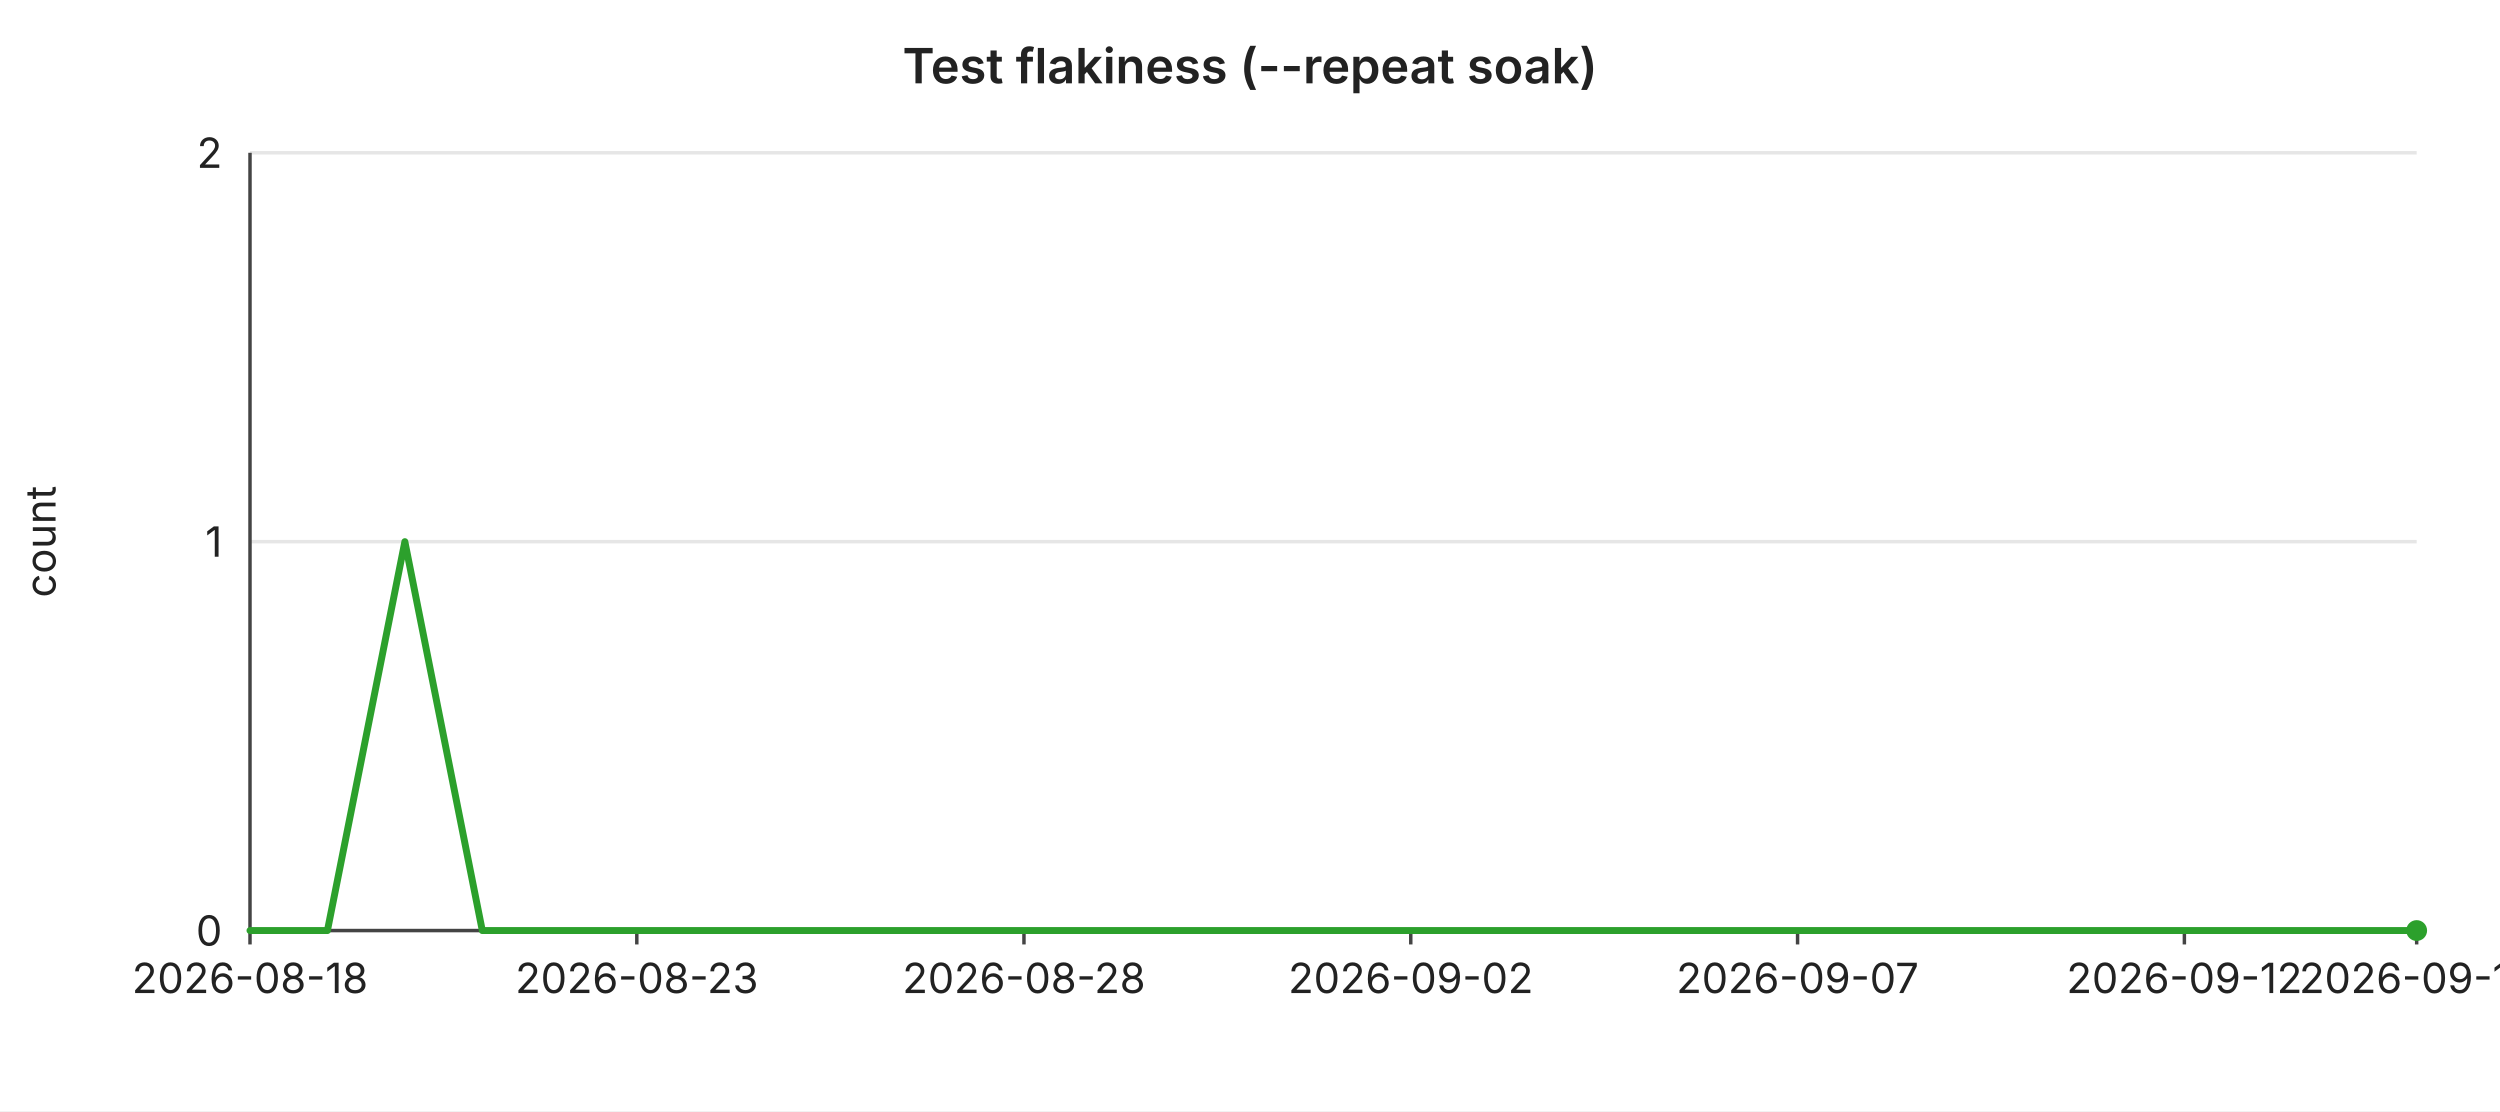
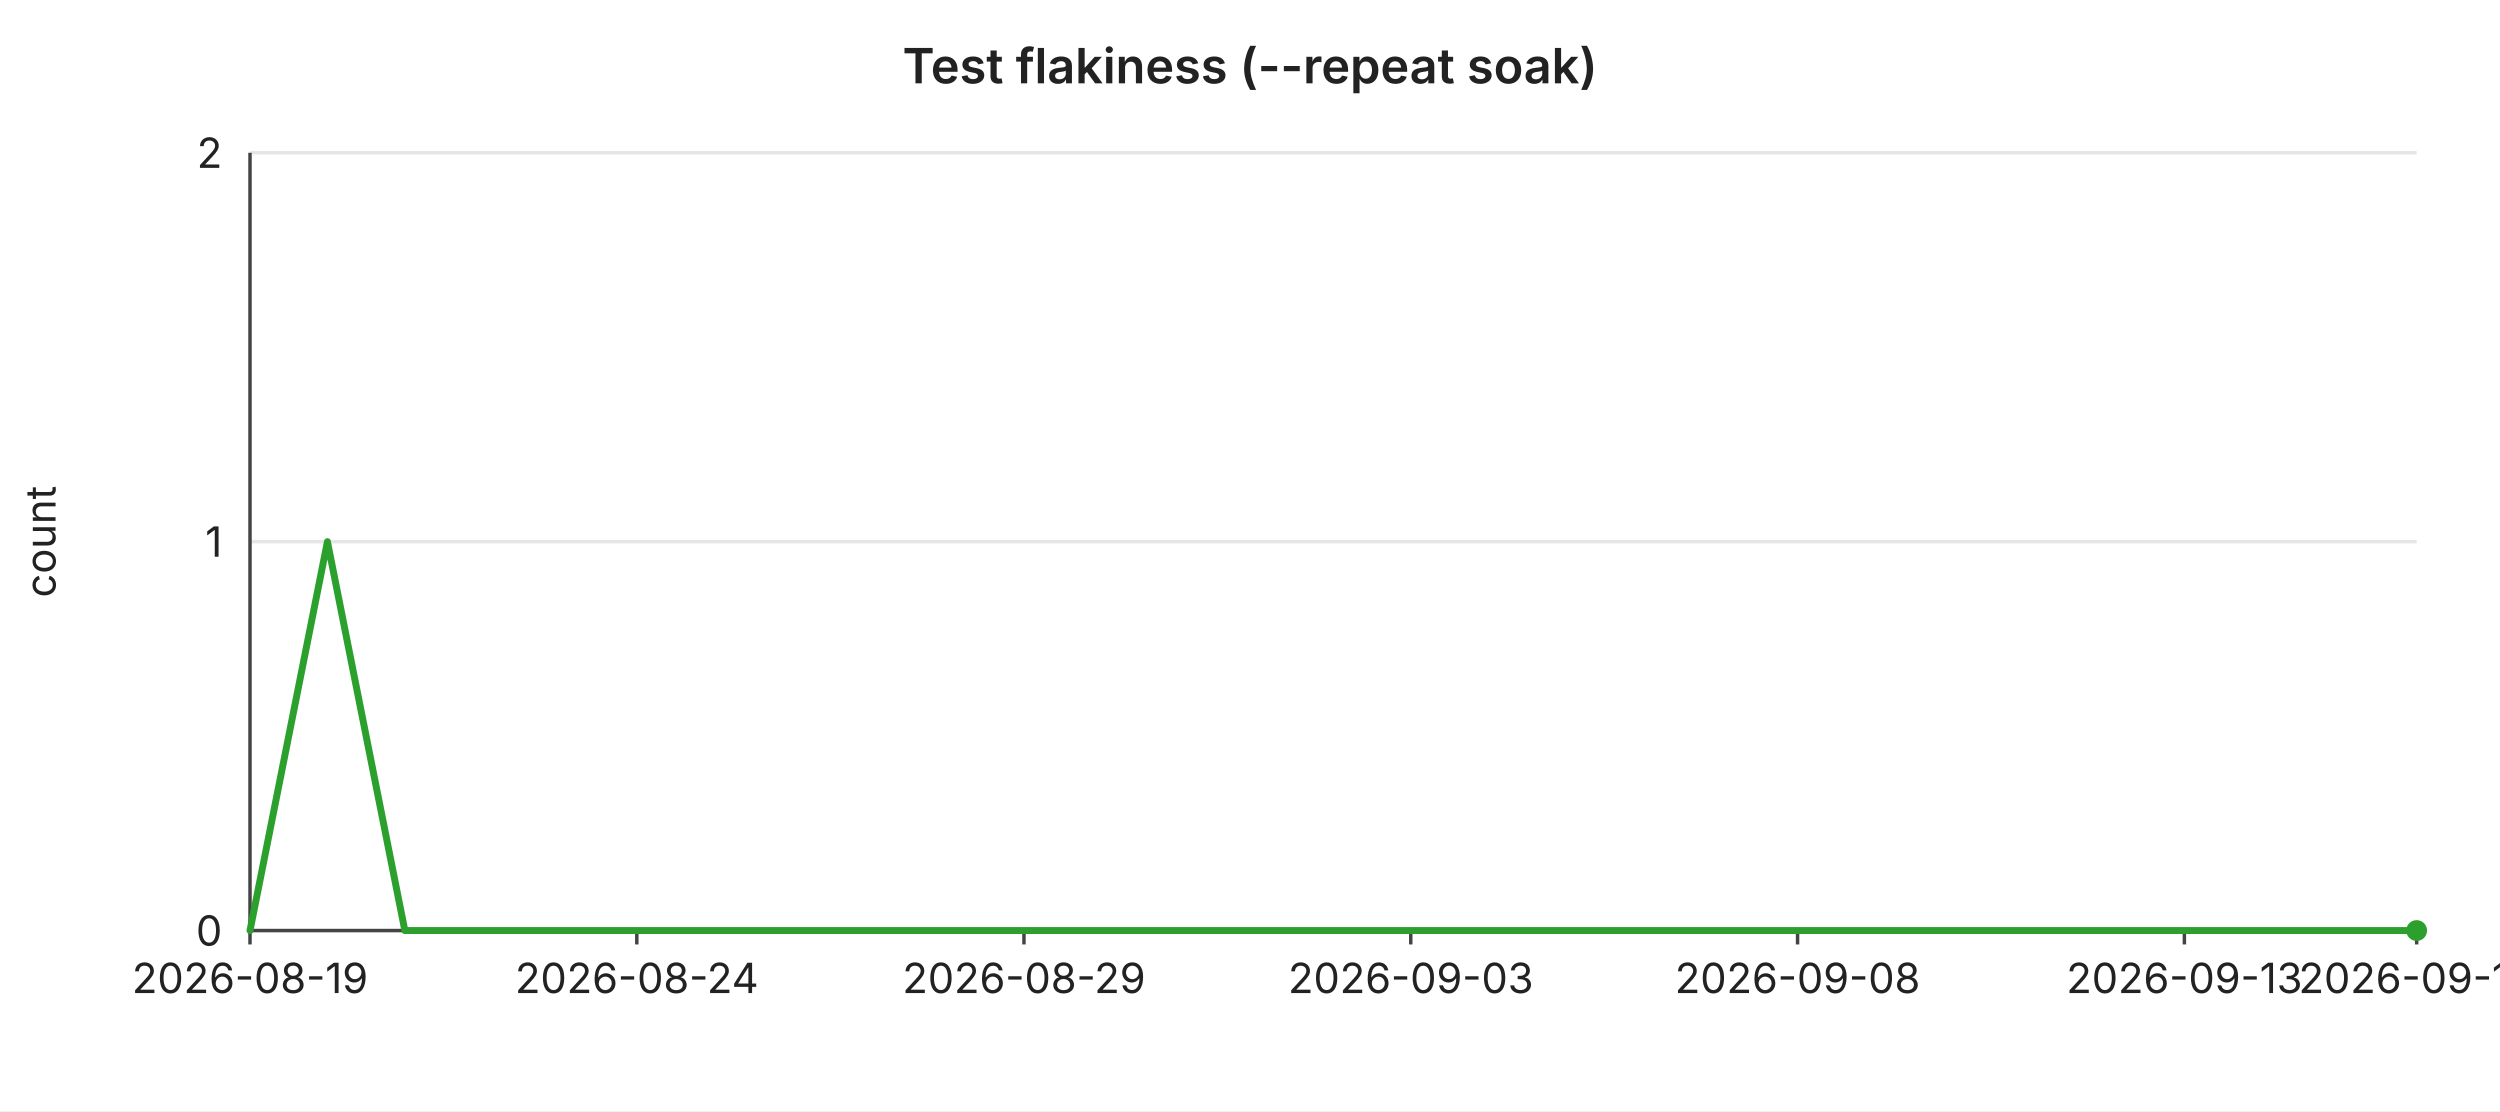
<svg xmlns="http://www.w3.org/2000/svg" width="720" height="320" viewBox="0 0 720 320" font-family="-apple-system,BlinkMacSystemFont,Segoe UI,sans-serif" font-size="12">
  <rect width="720" height="320" fill="#ffffff" />
  <text x="360" y="24" text-anchor="middle" font-size="14" font-weight="600" fill="#222">Test flakiness (--repeat soak)</text>
  <line x1="72" y1="44.0" x2="696" y2="44.0" stroke="#e6e6e6" stroke-width="1" />
  <text x="64" y="44.0" text-anchor="end" dominant-baseline="middle" fill="#222">2</text>
  <line x1="72" y1="156.0" x2="696" y2="156.0" stroke="#e6e6e6" stroke-width="1" />
  <text x="64" y="156.0" text-anchor="end" dominant-baseline="middle" fill="#222">1</text>
  <line x1="72" y1="268.0" x2="696" y2="268.0" stroke="#e6e6e6" stroke-width="1" />
  <text x="64" y="268.0" text-anchor="end" dominant-baseline="middle" fill="#222">0</text>
  <text x="16" y="156" text-anchor="middle" fill="#222" transform="rotate(-90 16 156)">count</text>
  <line x1="72" y1="44" x2="72" y2="268" stroke="#444" stroke-width="1" />
  <line x1="72" y1="268" x2="696" y2="268" stroke="#444" stroke-width="1" />
  <line x1="72.0" y1="268" x2="72.0" y2="272" stroke="#444" stroke-width="1" />
-   <text x="72.0" y="286" text-anchor="middle" fill="#222">2026-08-18</text>
+   <text x="72.0" y="286" text-anchor="middle" fill="#222">2026-08-19</text>
  <line x1="183.4" y1="268" x2="183.4" y2="272" stroke="#444" stroke-width="1" />
-   <text x="183.4" y="286" text-anchor="middle" fill="#222">2026-08-23</text>
+   <text x="183.4" y="286" text-anchor="middle" fill="#222">2026-08-24</text>
  <line x1="294.9" y1="268" x2="294.9" y2="272" stroke="#444" stroke-width="1" />
-   <text x="294.9" y="286" text-anchor="middle" fill="#222">2026-08-28</text>
+   <text x="294.9" y="286" text-anchor="middle" fill="#222">2026-08-29</text>
  <line x1="406.3" y1="268" x2="406.3" y2="272" stroke="#444" stroke-width="1" />
-   <text x="406.3" y="286" text-anchor="middle" fill="#222">2026-09-02</text>
+   <text x="406.3" y="286" text-anchor="middle" fill="#222">2026-09-03</text>
  <line x1="517.7" y1="268" x2="517.7" y2="272" stroke="#444" stroke-width="1" />
-   <text x="517.7" y="286" text-anchor="middle" fill="#222">2026-09-07</text>
+   <text x="517.7" y="286" text-anchor="middle" fill="#222">2026-09-08</text>
  <line x1="629.1" y1="268" x2="629.1" y2="272" stroke="#444" stroke-width="1" />
-   <text x="629.1" y="286" text-anchor="middle" fill="#222">2026-09-12</text>
+   <text x="629.1" y="286" text-anchor="middle" fill="#222">2026-09-13</text>
  <line x1="696.0" y1="268" x2="696.0" y2="272" stroke="#444" stroke-width="1" />
-   <text x="696.0" y="286" text-anchor="middle" fill="#222">2026-09-15</text>
-   <polyline fill="none" stroke="#2ca02c" stroke-width="2" stroke-linejoin="round" stroke-linecap="round" points="72.0,268.0 94.3,268.0 116.6,156.0 138.9,268.0 161.1,268.0 183.4,268.0 205.7,268.0 228.0,268.0 250.3,268.0 272.6,268.0 294.9,268.0 317.1,268.0 339.4,268.0 361.7,268.0 384.0,268.0 406.3,268.0 428.6,268.0 450.9,268.0 473.1,268.0 495.4,268.0 517.7,268.0 540.0,268.0 562.3,268.0 584.6,268.0 606.9,268.0 629.1,268.0 651.4,268.0 673.7,268.0 696.0,268.0" />
+   <text x="696.0" y="286" text-anchor="middle" fill="#222">2026-09-16</text>
+   <polyline fill="none" stroke="#2ca02c" stroke-width="2" stroke-linejoin="round" stroke-linecap="round" points="72.0,268.0 94.3,156.0 116.6,268.0 138.9,268.0 161.1,268.0 183.4,268.0 205.7,268.0 228.0,268.0 250.3,268.0 272.6,268.0 294.9,268.0 317.1,268.0 339.4,268.0 361.7,268.0 384.0,268.0 406.3,268.0 428.6,268.0 450.9,268.0 473.1,268.0 495.4,268.0 517.7,268.0 540.0,268.0 562.3,268.0 584.6,268.0 606.9,268.0 629.1,268.0 651.4,268.0 673.7,268.0 696.0,268.0" />
  <circle cx="696.0" cy="268.0" r="3" fill="#2ca02c" />
</svg>
